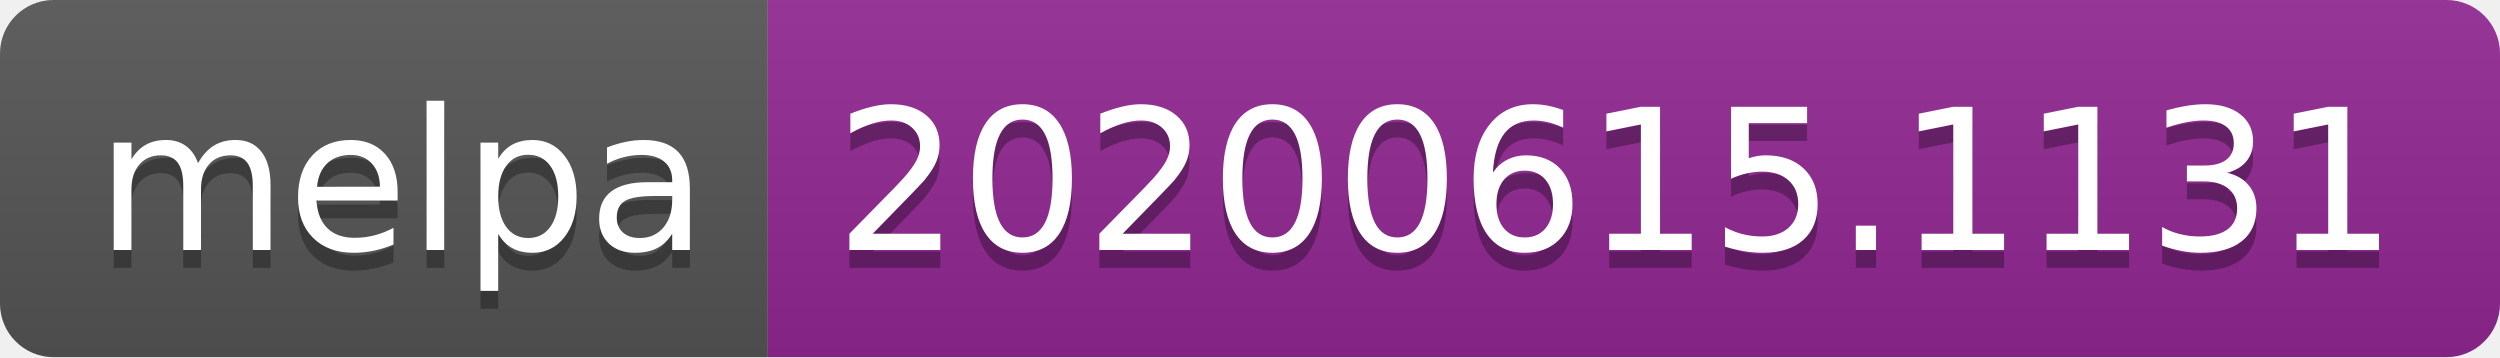
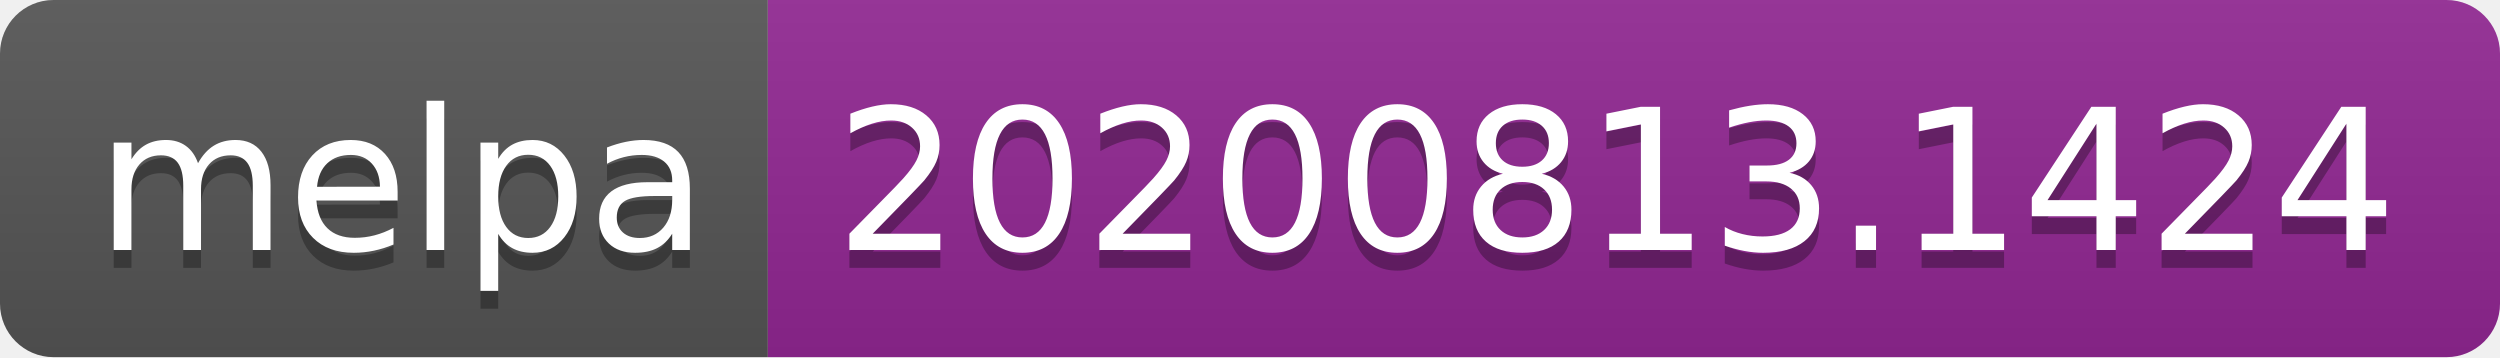
- <svg xmlns="http://www.w3.org/2000/svg" width="140" height="20" role="img" aria-label="melpa: 20200615.1131">
+ <svg xmlns="http://www.w3.org/2000/svg" width="140" height="20" role="img" aria-label="melpa: 20200813.1424">
  <linearGradient id="s" x2="0" y2="100%">
    <stop offset="0" stop-color="#bbb" stop-opacity=".1" />
    <stop offset="1" stop-opacity=".1" />
  </linearGradient>
  <clipPath id="r">
    <rect width="140" height="20" rx="3" fill="#fff" />
  </clipPath>
  <g clip-path="url(#r)">
    <rect width="43" height="20" fill="#555" />
    <rect x="43" width="97" height="20" fill="#922793" />
    <rect width="140" height="20" fill="url(#s)" />
  </g>
  <g fill="#fff" text-anchor="middle" font-family="Verdana,Geneva,DejaVu Sans,sans-serif" text-rendering="geometricPrecision" font-size="110">
    <text aria-hidden="true" x="225" y="150" fill="#010101" fill-opacity=".3" transform="scale(.1)" textLength="330">melpa</text>
    <text x="225" y="140" transform="scale(.1)" fill="#fff" textLength="330">melpa</text>
-     <text aria-hidden="true" x="905" y="150" fill="#010101" fill-opacity=".3" transform="scale(.1)" textLength="870">20200615.1131</text>
-     <text x="905" y="140" transform="scale(.1)" fill="#fff" textLength="870">20200615.1131</text>
+     <text aria-hidden="true" x="905" y="150" fill="#010101" fill-opacity=".3" transform="scale(.1)" textLength="870">20200813.1424</text>
+     <text x="905" y="140" transform="scale(.1)" fill="#fff" textLength="870">20200813.1424</text>
  </g>
</svg>
